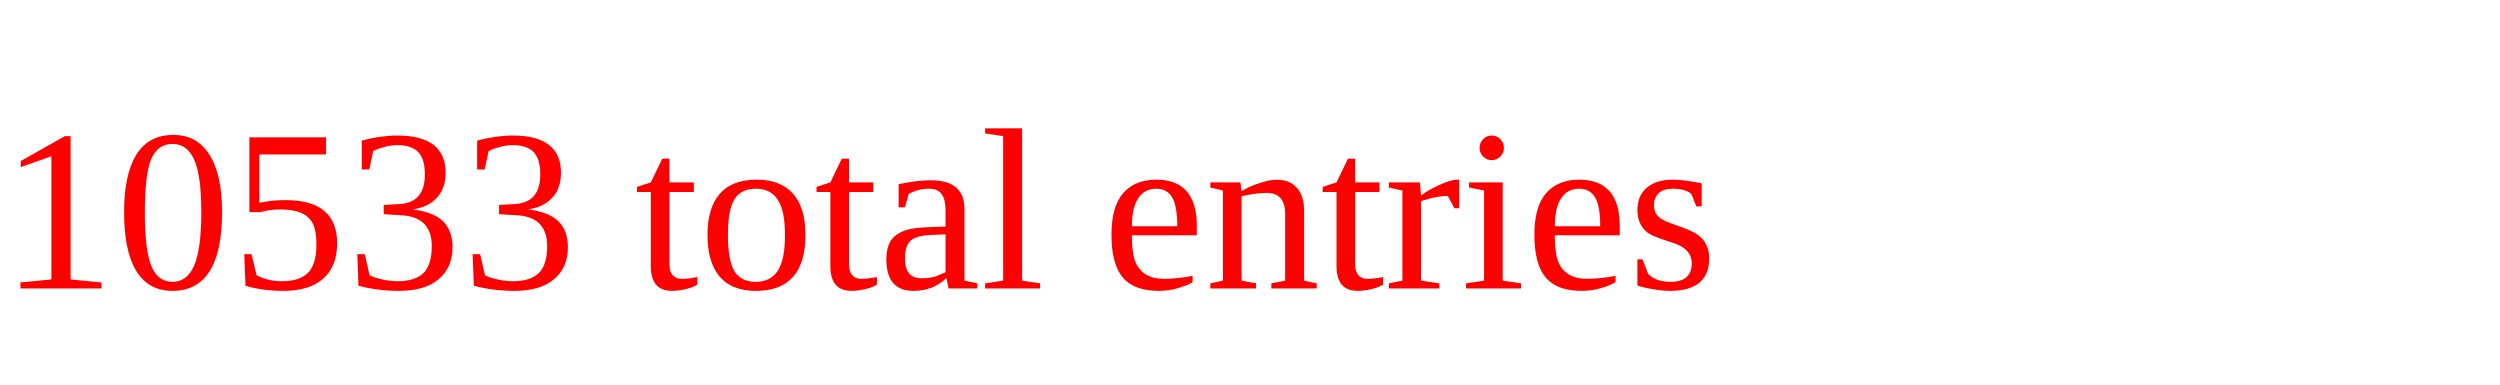
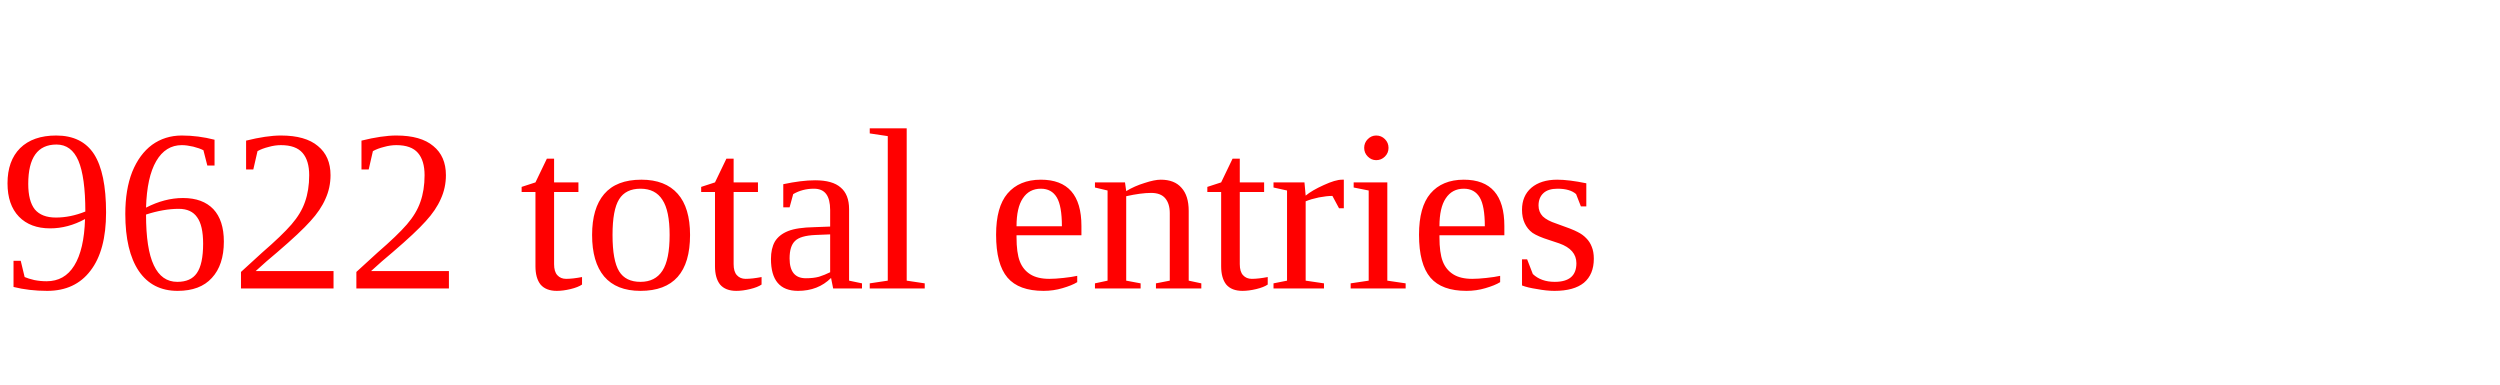
<svg xmlns="http://www.w3.org/2000/svg" height="20" width="130" version="1.1">
-   <text x="0" y="15" fill="red">10533 total entries</text>
+   <text x="0" y="15" fill="red">9622 total entries</text>
</svg>
